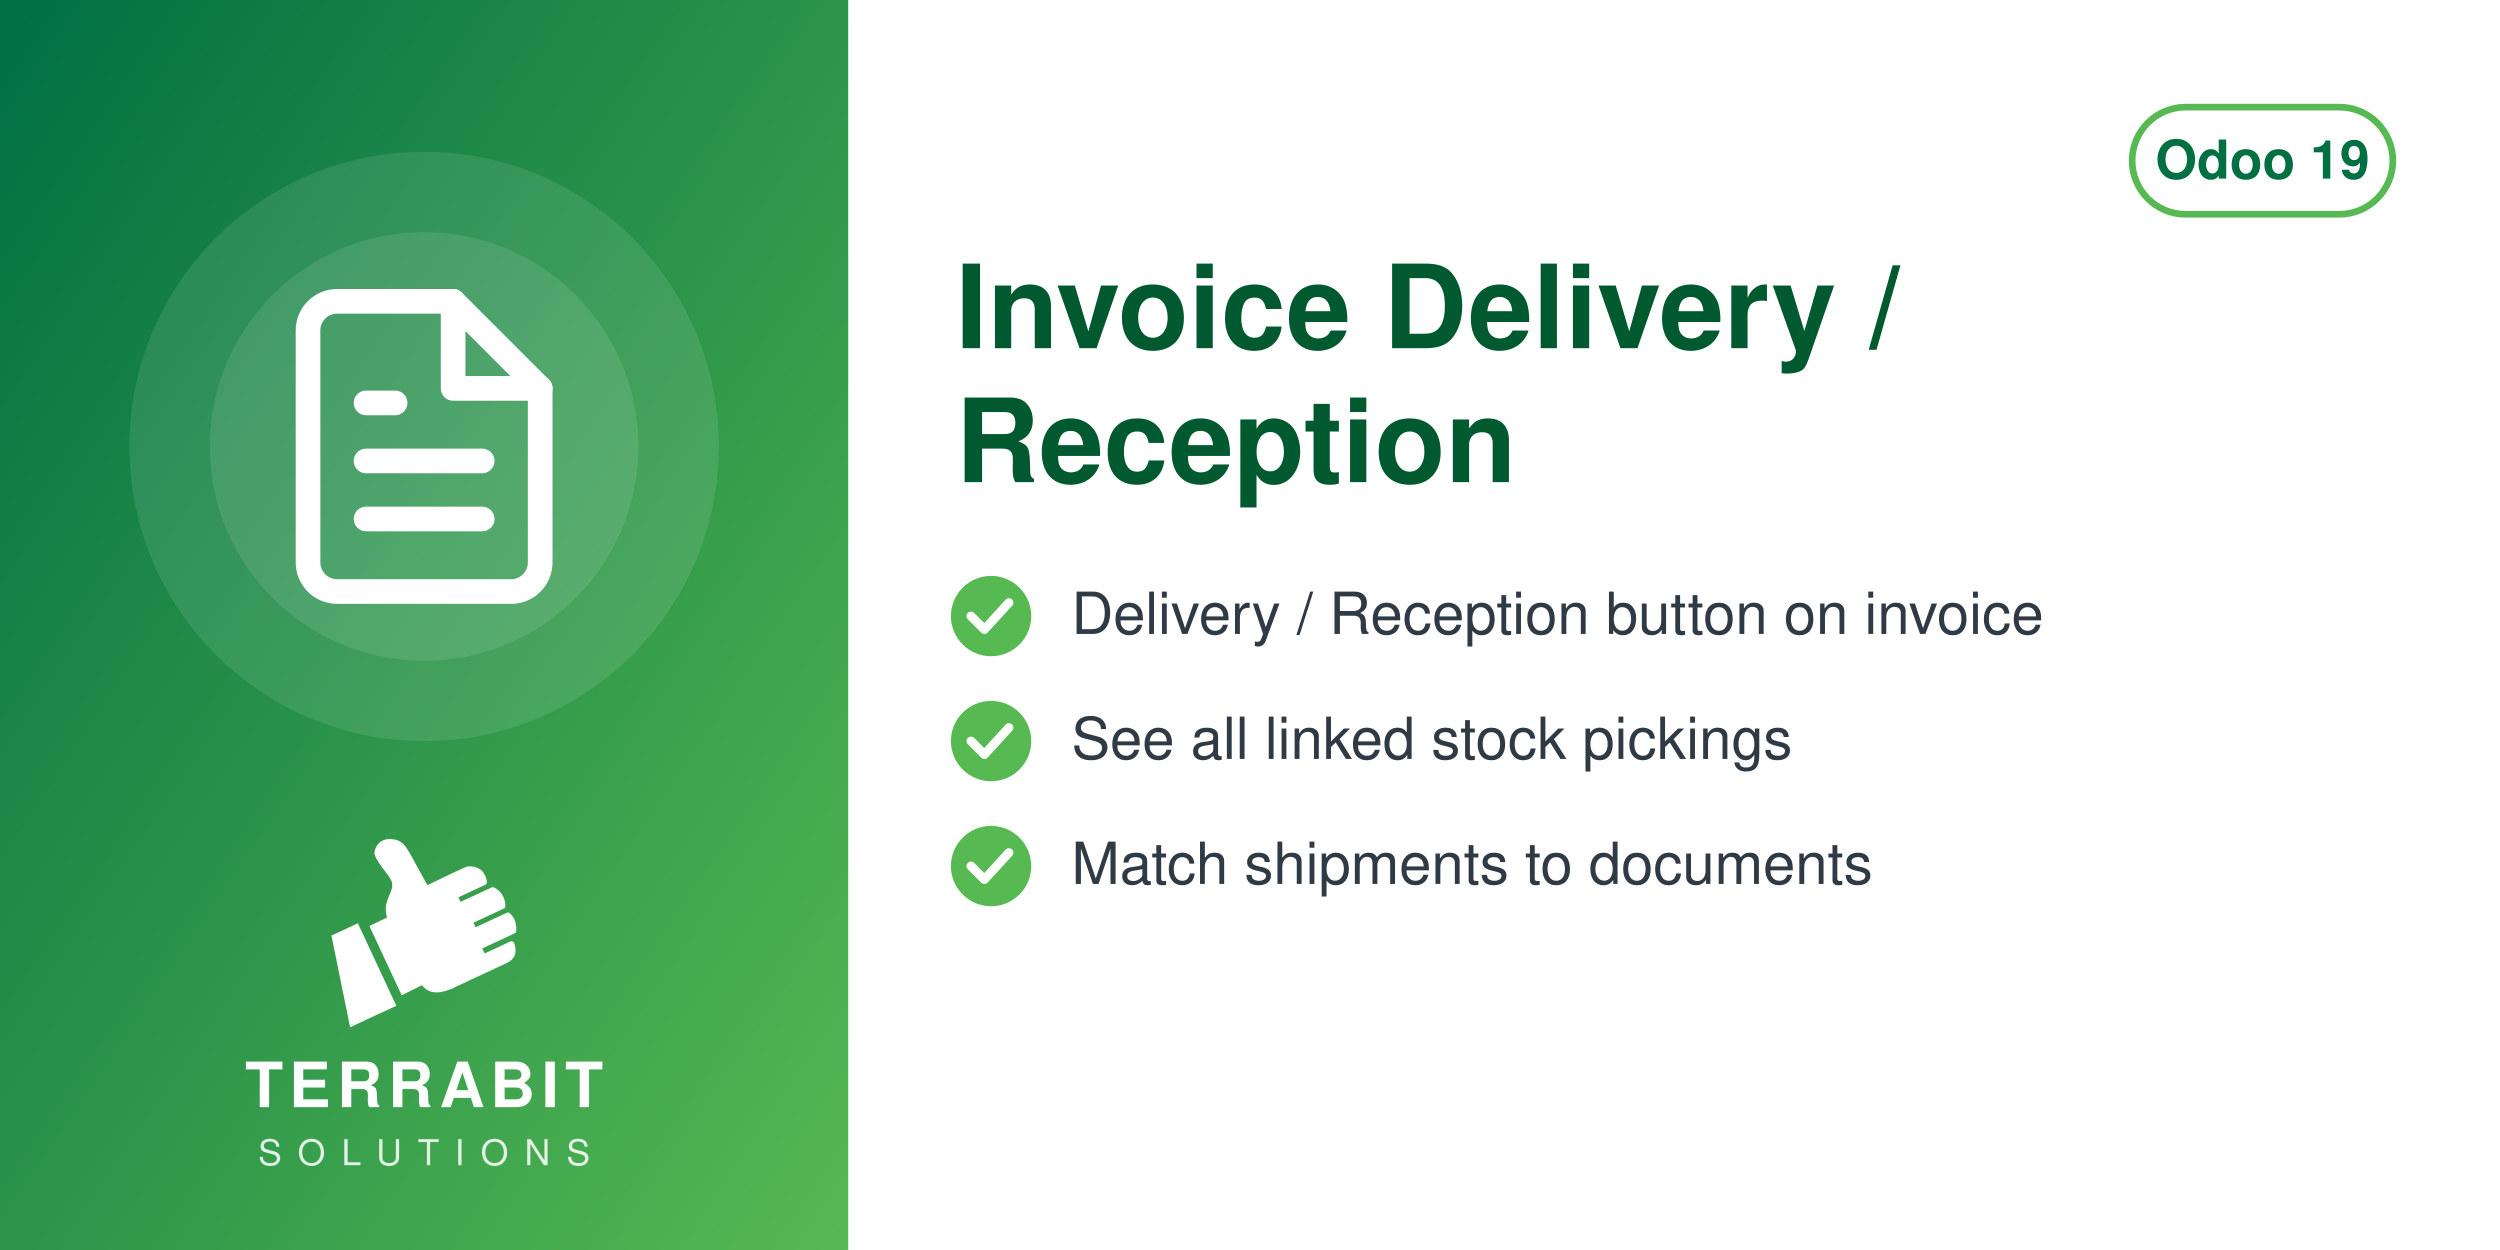
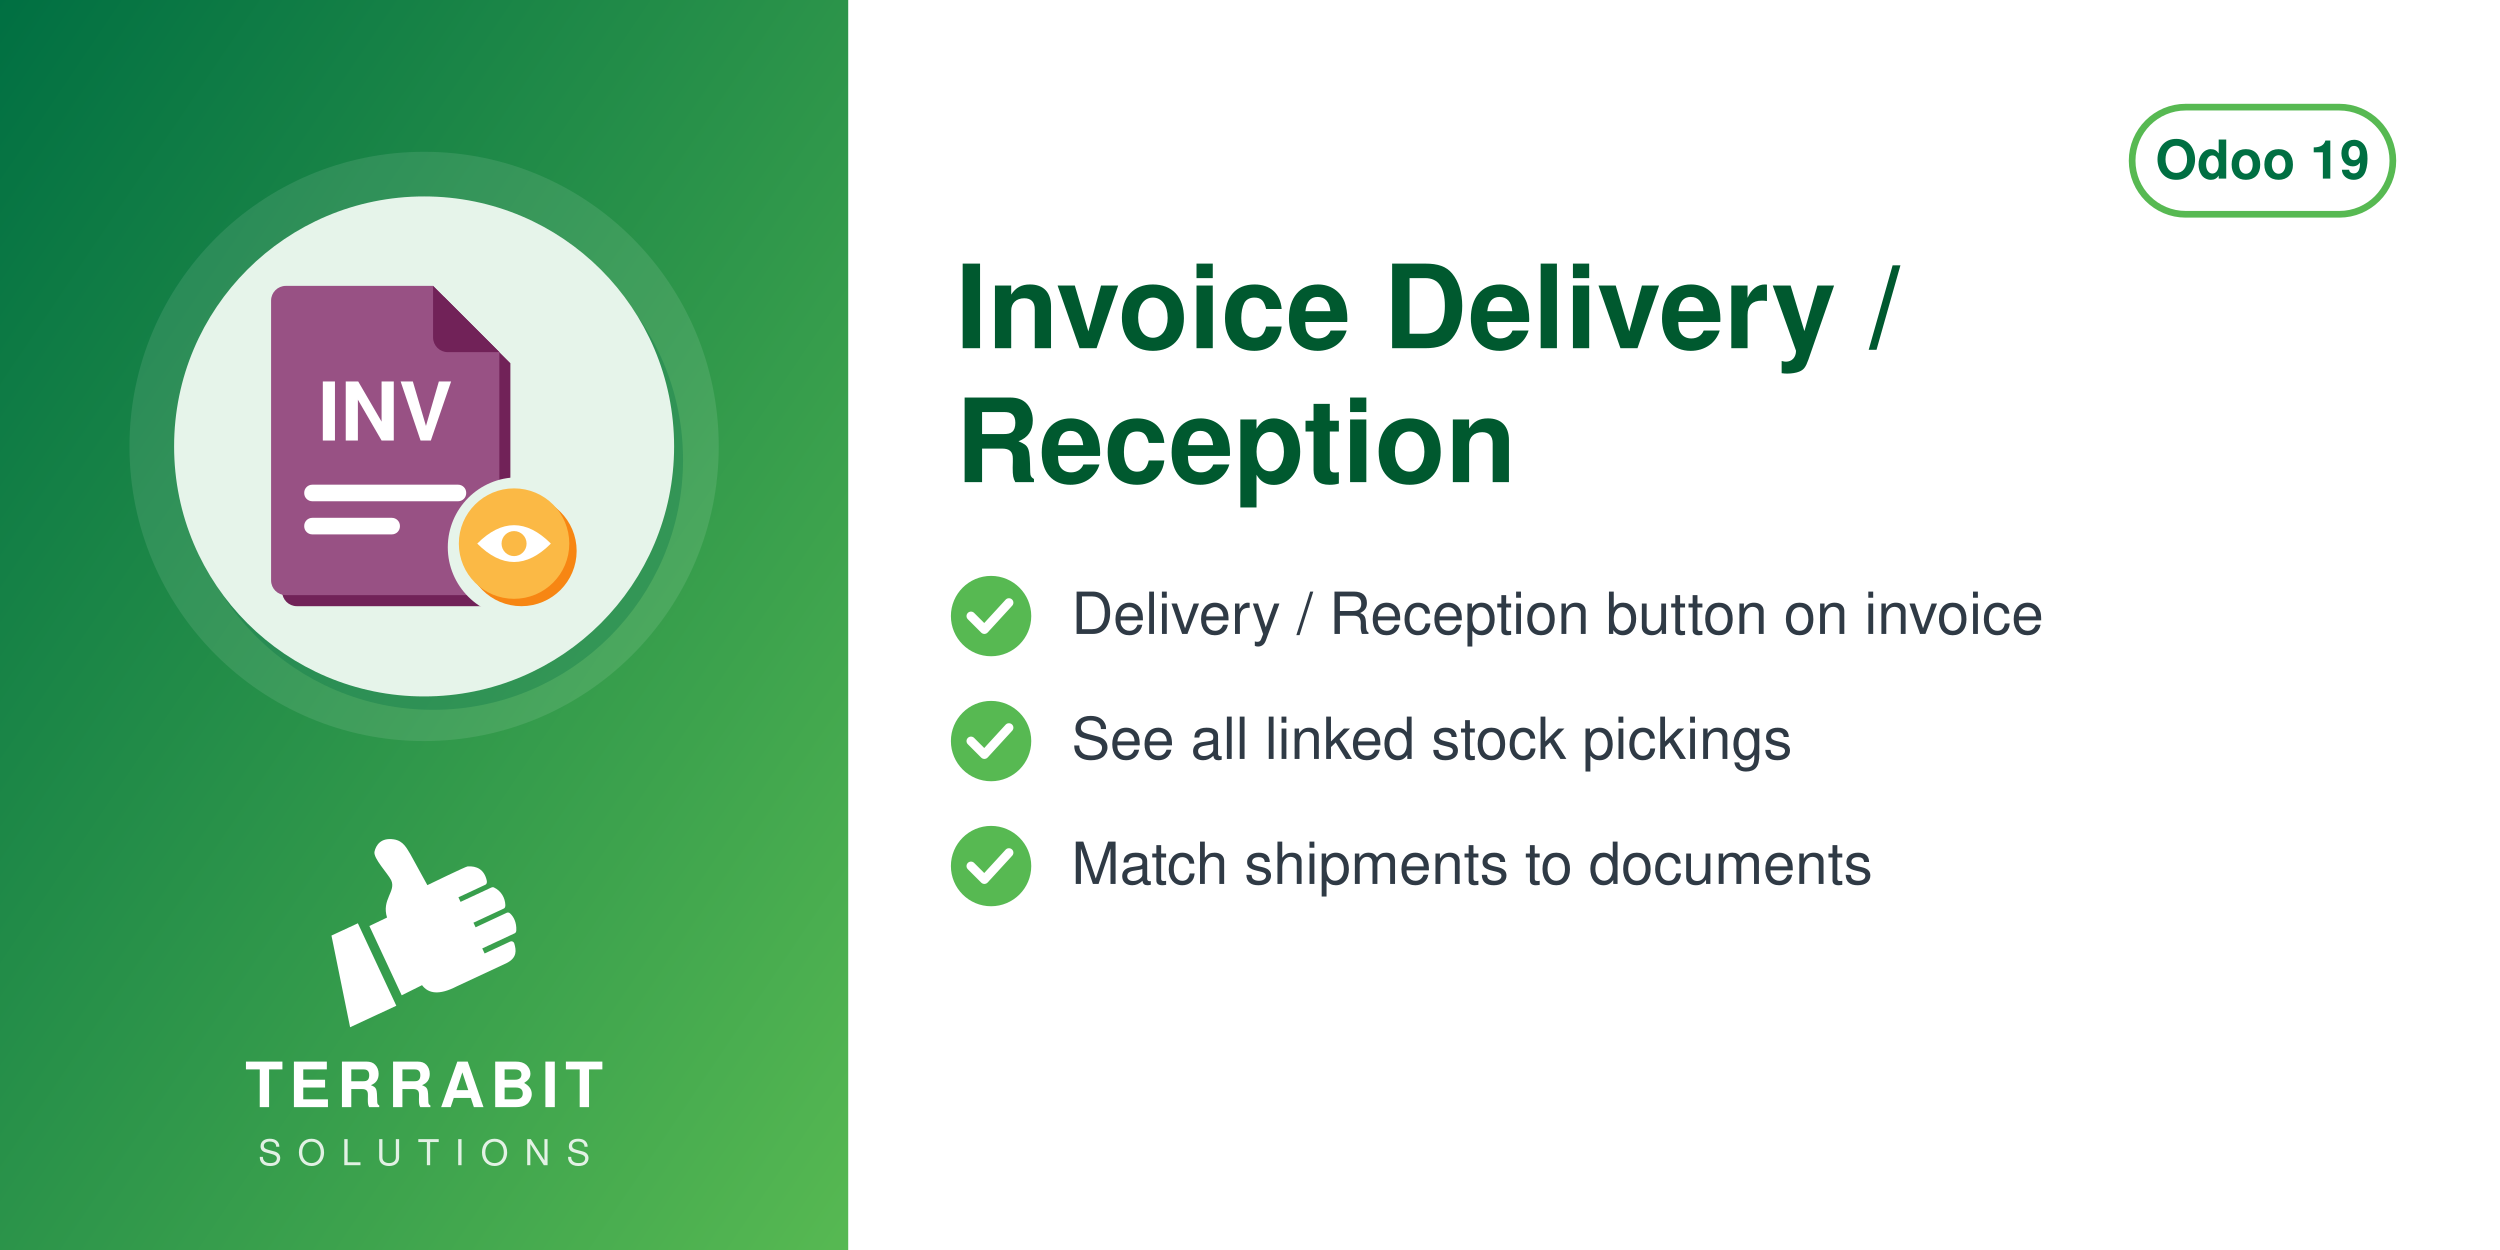
<svg xmlns="http://www.w3.org/2000/svg" width="560" height="280" viewBox="0 0 560 280">
  <defs>
    <linearGradient id="g" x1="0" y1="0" x2="1" y2="1">
      <stop offset="0" stop-color="#006F42" />
      <stop offset="1" stop-color="#57B952" />
    </linearGradient>
  </defs>
  <rect width="560" height="280" fill="#FFFFFF" />
  <rect width="190" height="280" fill="url(#g)" />
  <circle cx="95.0" cy="100" r="66" fill="white" opacity="0.10" />
-   <circle cx="95.0" cy="100" r="48" fill="white" opacity="0.10" />
-   <svg x="56.0" y="61.0" width="78" height="78" viewBox="0 0 24 24">
-     <g fill="none" stroke="white" stroke-width="1.7" stroke-linecap="round" stroke-linejoin="round">
-       <path d="M14 2H6a2 2 0 0 0-2 2v16a2 2 0 0 0 2 2h12a2 2 0 0 0 2-2V8z" />
-       <path d="M14 2v6h6M8 13h8M8 17h8M8 9h2" />
+   <circle cx="97.0" cy="103" r="56" fill="#006F42" opacity="0.30" />
+   <circle cx="95.0" cy="100" r="56" fill="#E6F4EA" />
+   <svg x="54.0" y="59.0" width="82" height="82" viewBox="0 0 100 100" preserveAspectRatio="xMidYMid meet">
+     <g transform="translate(-1.86,0.11) scale(1.0057)">
+       <defs>
+         <mask id="mi-cut" maskUnits="userSpaceOnUse" x="-20" y="-20" width="140" height="140">
+           <rect x="-20" y="-20" width="140" height="140" fill="#fff" />
+           <circle cx="77" cy="77" r="19" fill="#000" />
+         </mask>
+       </defs>
+       <g mask="url(#mi-cut)">
+         <g transform="translate(3,3)" fill="#712258">
+           <path d="M14,6 h40 l18,18 v62 a4,4 0 0 1 -4,4 h-54 a4,4 0 0 1 -4,-4 v-76 a4,4 0 0 1 4,-4z" />
+         </g>
+         <g fill="#985184">
+           <path d="M14,6 h40 l18,18 v62 a4,4 0 0 1 -4,4 h-54 a4,4 0 0 1 -4,-4 v-76 a4,4 0 0 1 4,-4z" />
+         </g>
+         <path d="M54,6 v14 a4,4 0 0 0 4,4 h14z" fill="#712258" />
+         <text x="41" y="48" font-family="Helvetica, Arial, sans-serif" font-weight="bold" font-size="22" fill="#FFFFFF" text-anchor="middle">INV</text>
+         <rect x="19" y="60" width="44" height="4.5" rx="2.2" fill="#FFFFFF" />
+         <rect x="19" y="69" width="26" height="4.5" rx="2.2" fill="#FFFFFF" />
+       </g>
+       <circle cx="78" cy="78" r="15" fill="#F78613" />
+       <circle cx="76" cy="76" r="15" fill="#FBB945" />
+       <path d="M66,76 q10,-10 20,0 q-10,10 -20,0z" fill="#FFFFFF" />
+       <circle cx="76" cy="76" r="3.4" fill="#FBB945" />
    </g>
  </svg>
  <svg x="72.0" y="186" width="46" height="46" viewBox="4045 2535 3400 3400" preserveAspectRatio="xMidYMid meet">
    <path fill="#FFFFFF" d="M4648.32 4073.59l636.59 1365.17 -765.09 355.96 -308.63 -1517.87 437.13 -203.26zm725.61 1192.32l336.75 -167.88c105.65,140.85 282.69,170.72 576.82,18.8l819.92 -382.33c181.4,-90.13 164.26,-214.57 130.07,-328.43 -4.28,-14.25 -13.68,-24.81 -27.34,-30.7 -13.67,-5.89 -27.61,-5.11 -41.09,1.18l-422.32 196.93 -39.04 -83.72 538.07 -250.91c16.64,-7.76 24.7,-27.69 25.58,-46.04 6.48,-134.33 -44.36,-230.89 -105.84,-285.23 -15.2,-13.44 -35.71,-15.59 -54.12,-7l-513.92 239.64 -35.6 -76.34 506.31 -236.1c17.69,-8.25 22.52,-36.93 21.83,-56.45 -4.1,-117.31 -67.62,-232.74 -187.72,-290.66 -13.94,-6.72 -28.64,-6.36 -42.69,0.19l-511.21 238.38 -35.37 -75.86 448.98 -209.36c20.44,-9.53 25.81,-42.28 21.02,-64.32 -41.02,-189.07 -167.92,-247.8 -318.14,-237.87 -29.39,1.94 -589.86,273.16 -665.95,310.54l-281.84 -513.57c-59.06,-93.13 -112.7,-221.7 -276.47,-245.13 -211.24,-30.22 -291.56,94.38 -316.89,203.13 -25.32,108.75 223.84,365.99 276.05,473.69 85.52,184.27 -161.86,318.11 -68.41,617.99l-292.54 139.94 535.09 1147.51z" />
  </svg>
  <text x="95.0" y="248" text-anchor="middle" font-family="Helvetica,Arial,sans-serif" font-size="14" font-weight="800" letter-spacing="1.4" fill="white">TERRABIT</text>
  <text x="95.0" y="261" text-anchor="middle" font-family="Helvetica,Arial,sans-serif" font-size="8" font-weight="500" letter-spacing="3.6" fill="white" opacity="0.85">SOLUTIONS</text>
  <g>
    <rect x="477.6" y="24" width="58.4" height="24" rx="12" fill="none" stroke="#57B952" stroke-width="1.5" />
    <text x="506.8" y="40" text-anchor="middle" font-family="Helvetica,Arial,sans-serif" font-size="12" font-weight="700" fill="#006F42">Odoo 19</text>
  </g>
  <text x="214" y="78" font-family="Helvetica,Arial,sans-serif" font-size="26" font-weight="700" fill="#00592F">Invoice Delivery /</text>
  <text x="214" y="108" font-family="Helvetica,Arial,sans-serif" font-size="26" font-weight="700" fill="#00592F">Reception</text>
  <circle cx="222" cy="138" r="9" fill="#57B952" />
  <path d="M217.5 138 l3 3 l5.5 -6" fill="none" stroke="white" stroke-width="2" stroke-linecap="round" stroke-linejoin="round" />
  <text x="240" y="142" font-family="Helvetica,Arial,sans-serif" font-size="13" fill="#2F3A45">Delivery / Reception button on invoice</text>
  <circle cx="222" cy="166" r="9" fill="#57B952" />
  <path d="M217.5 166 l3 3 l5.5 -6" fill="none" stroke="white" stroke-width="2" stroke-linecap="round" stroke-linejoin="round" />
  <text x="240" y="170" font-family="Helvetica,Arial,sans-serif" font-size="13" fill="#2F3A45">See all linked stock pickings</text>
  <circle cx="222" cy="194" r="9" fill="#57B952" />
  <path d="M217.5 194 l3 3 l5.5 -6" fill="none" stroke="white" stroke-width="2" stroke-linecap="round" stroke-linejoin="round" />
  <text x="240" y="198" font-family="Helvetica,Arial,sans-serif" font-size="13" fill="#2F3A45">Match shipments to documents</text>
</svg>
